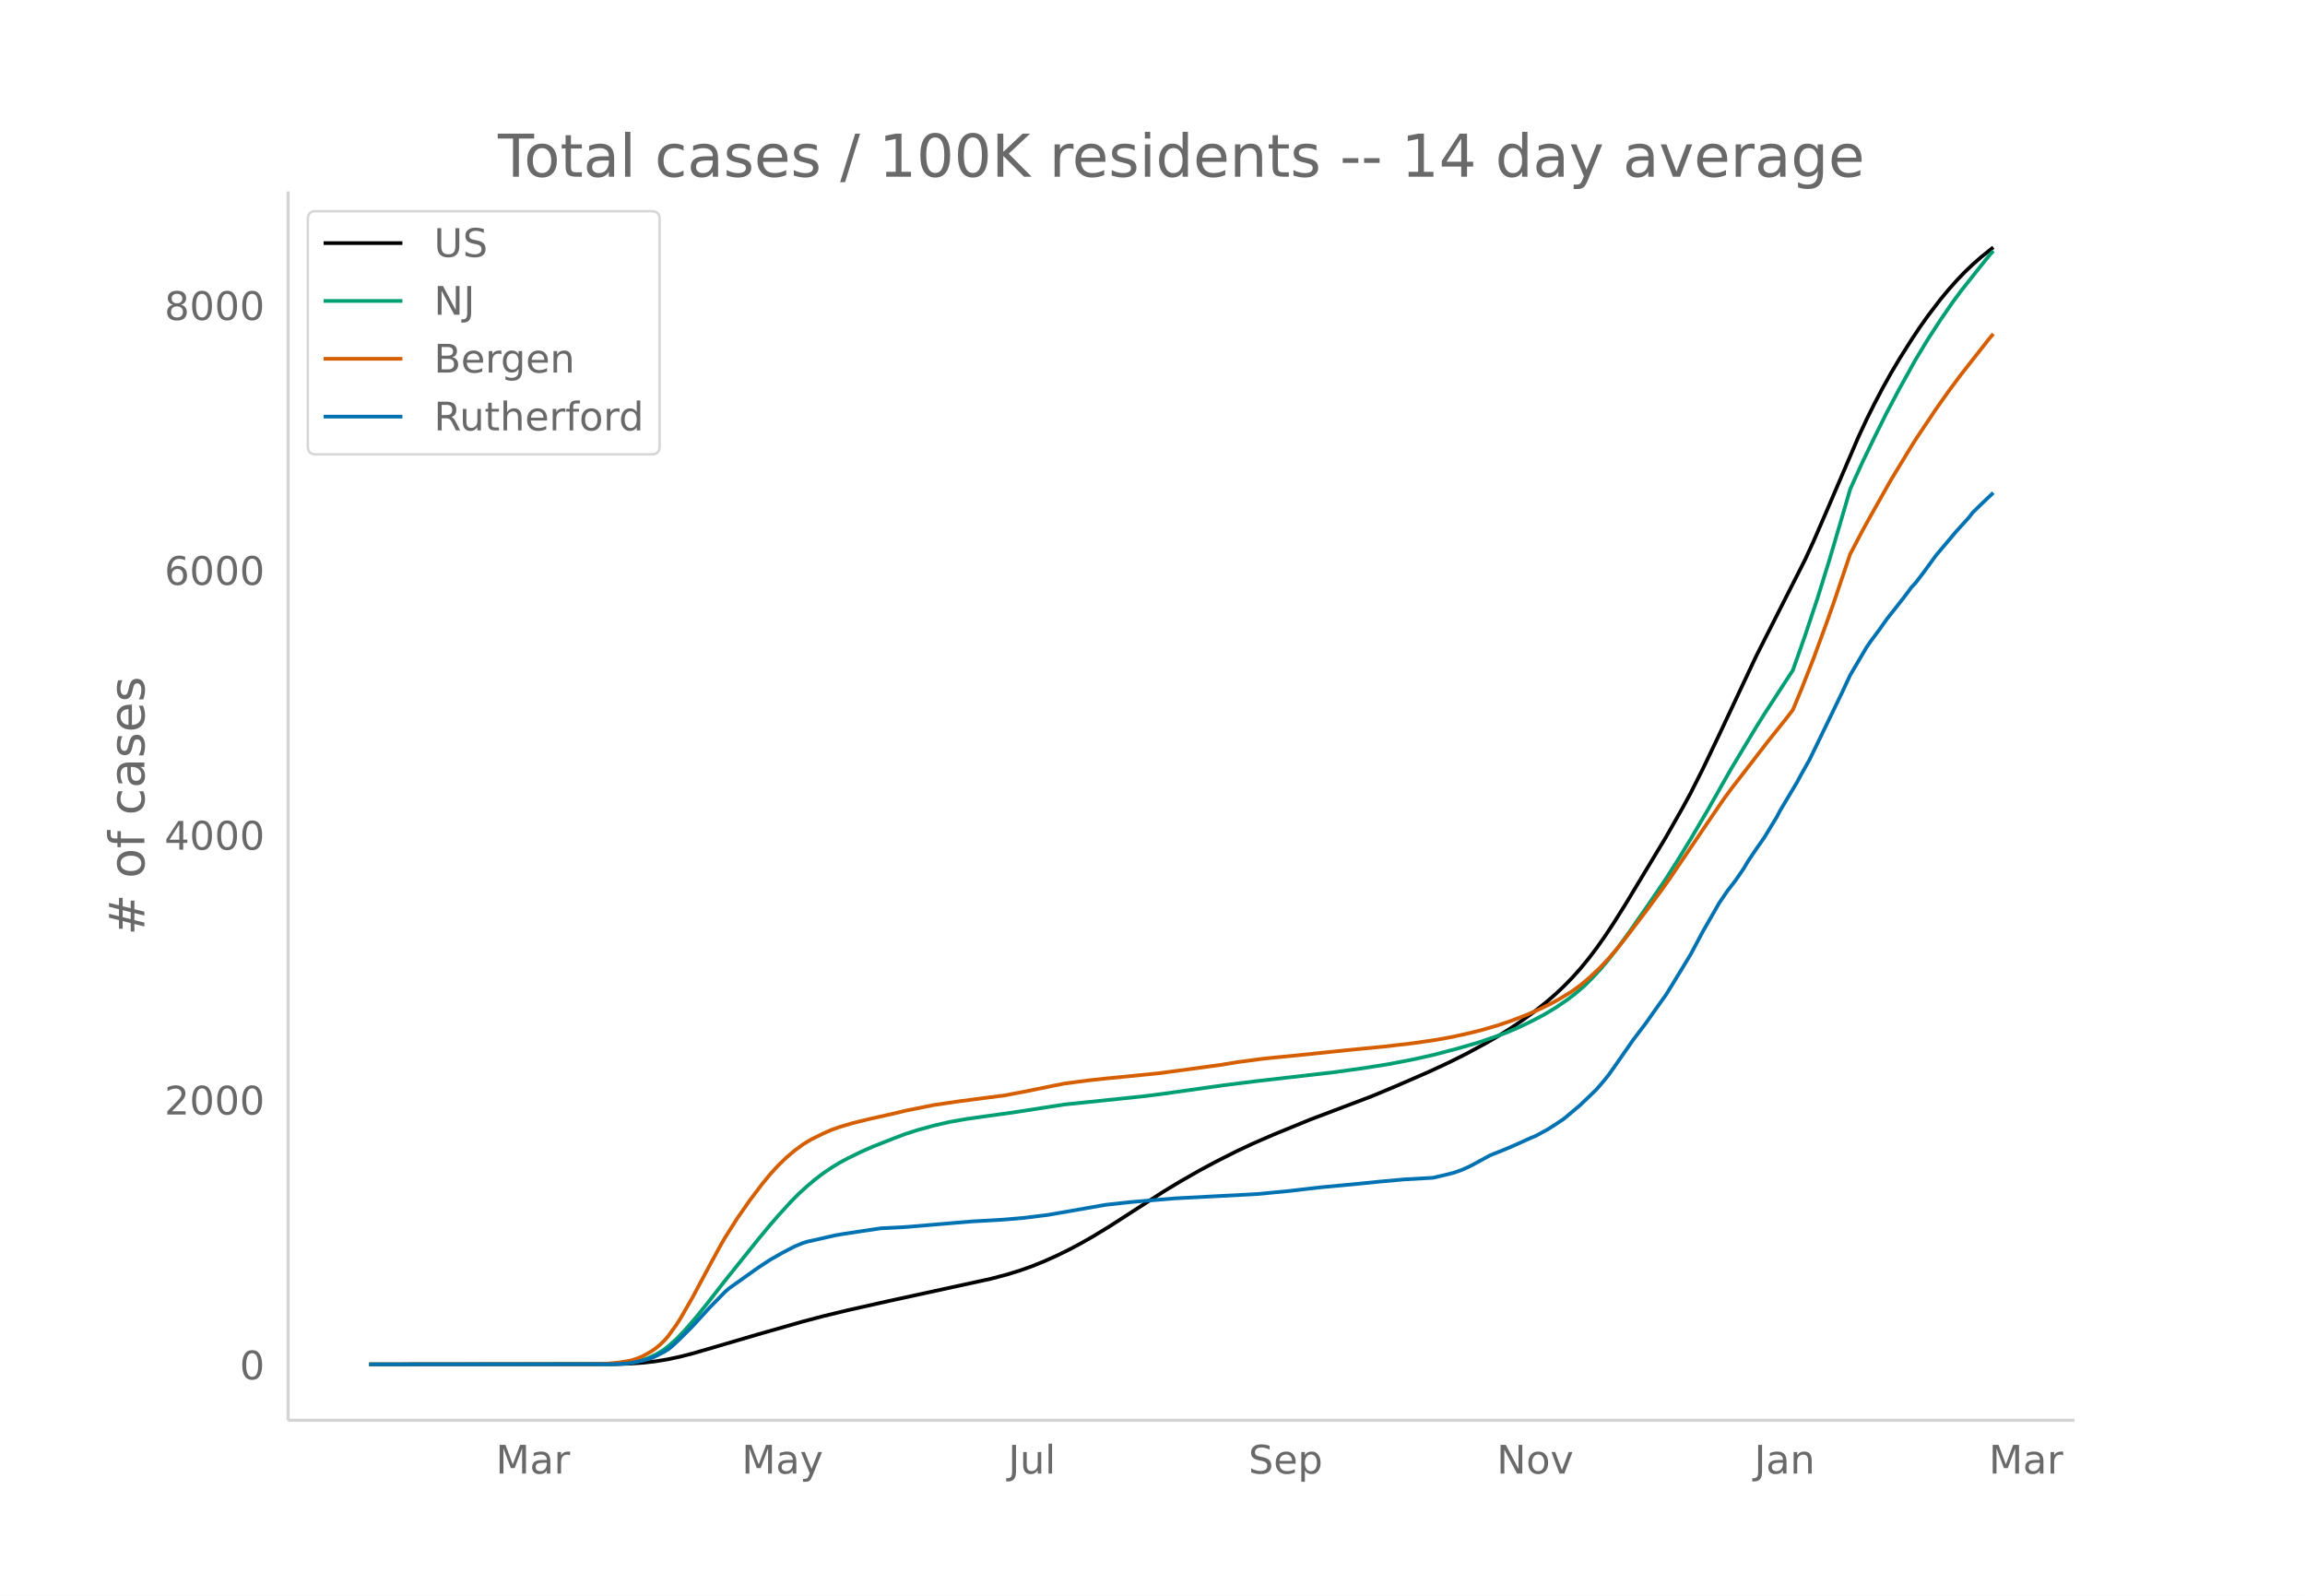
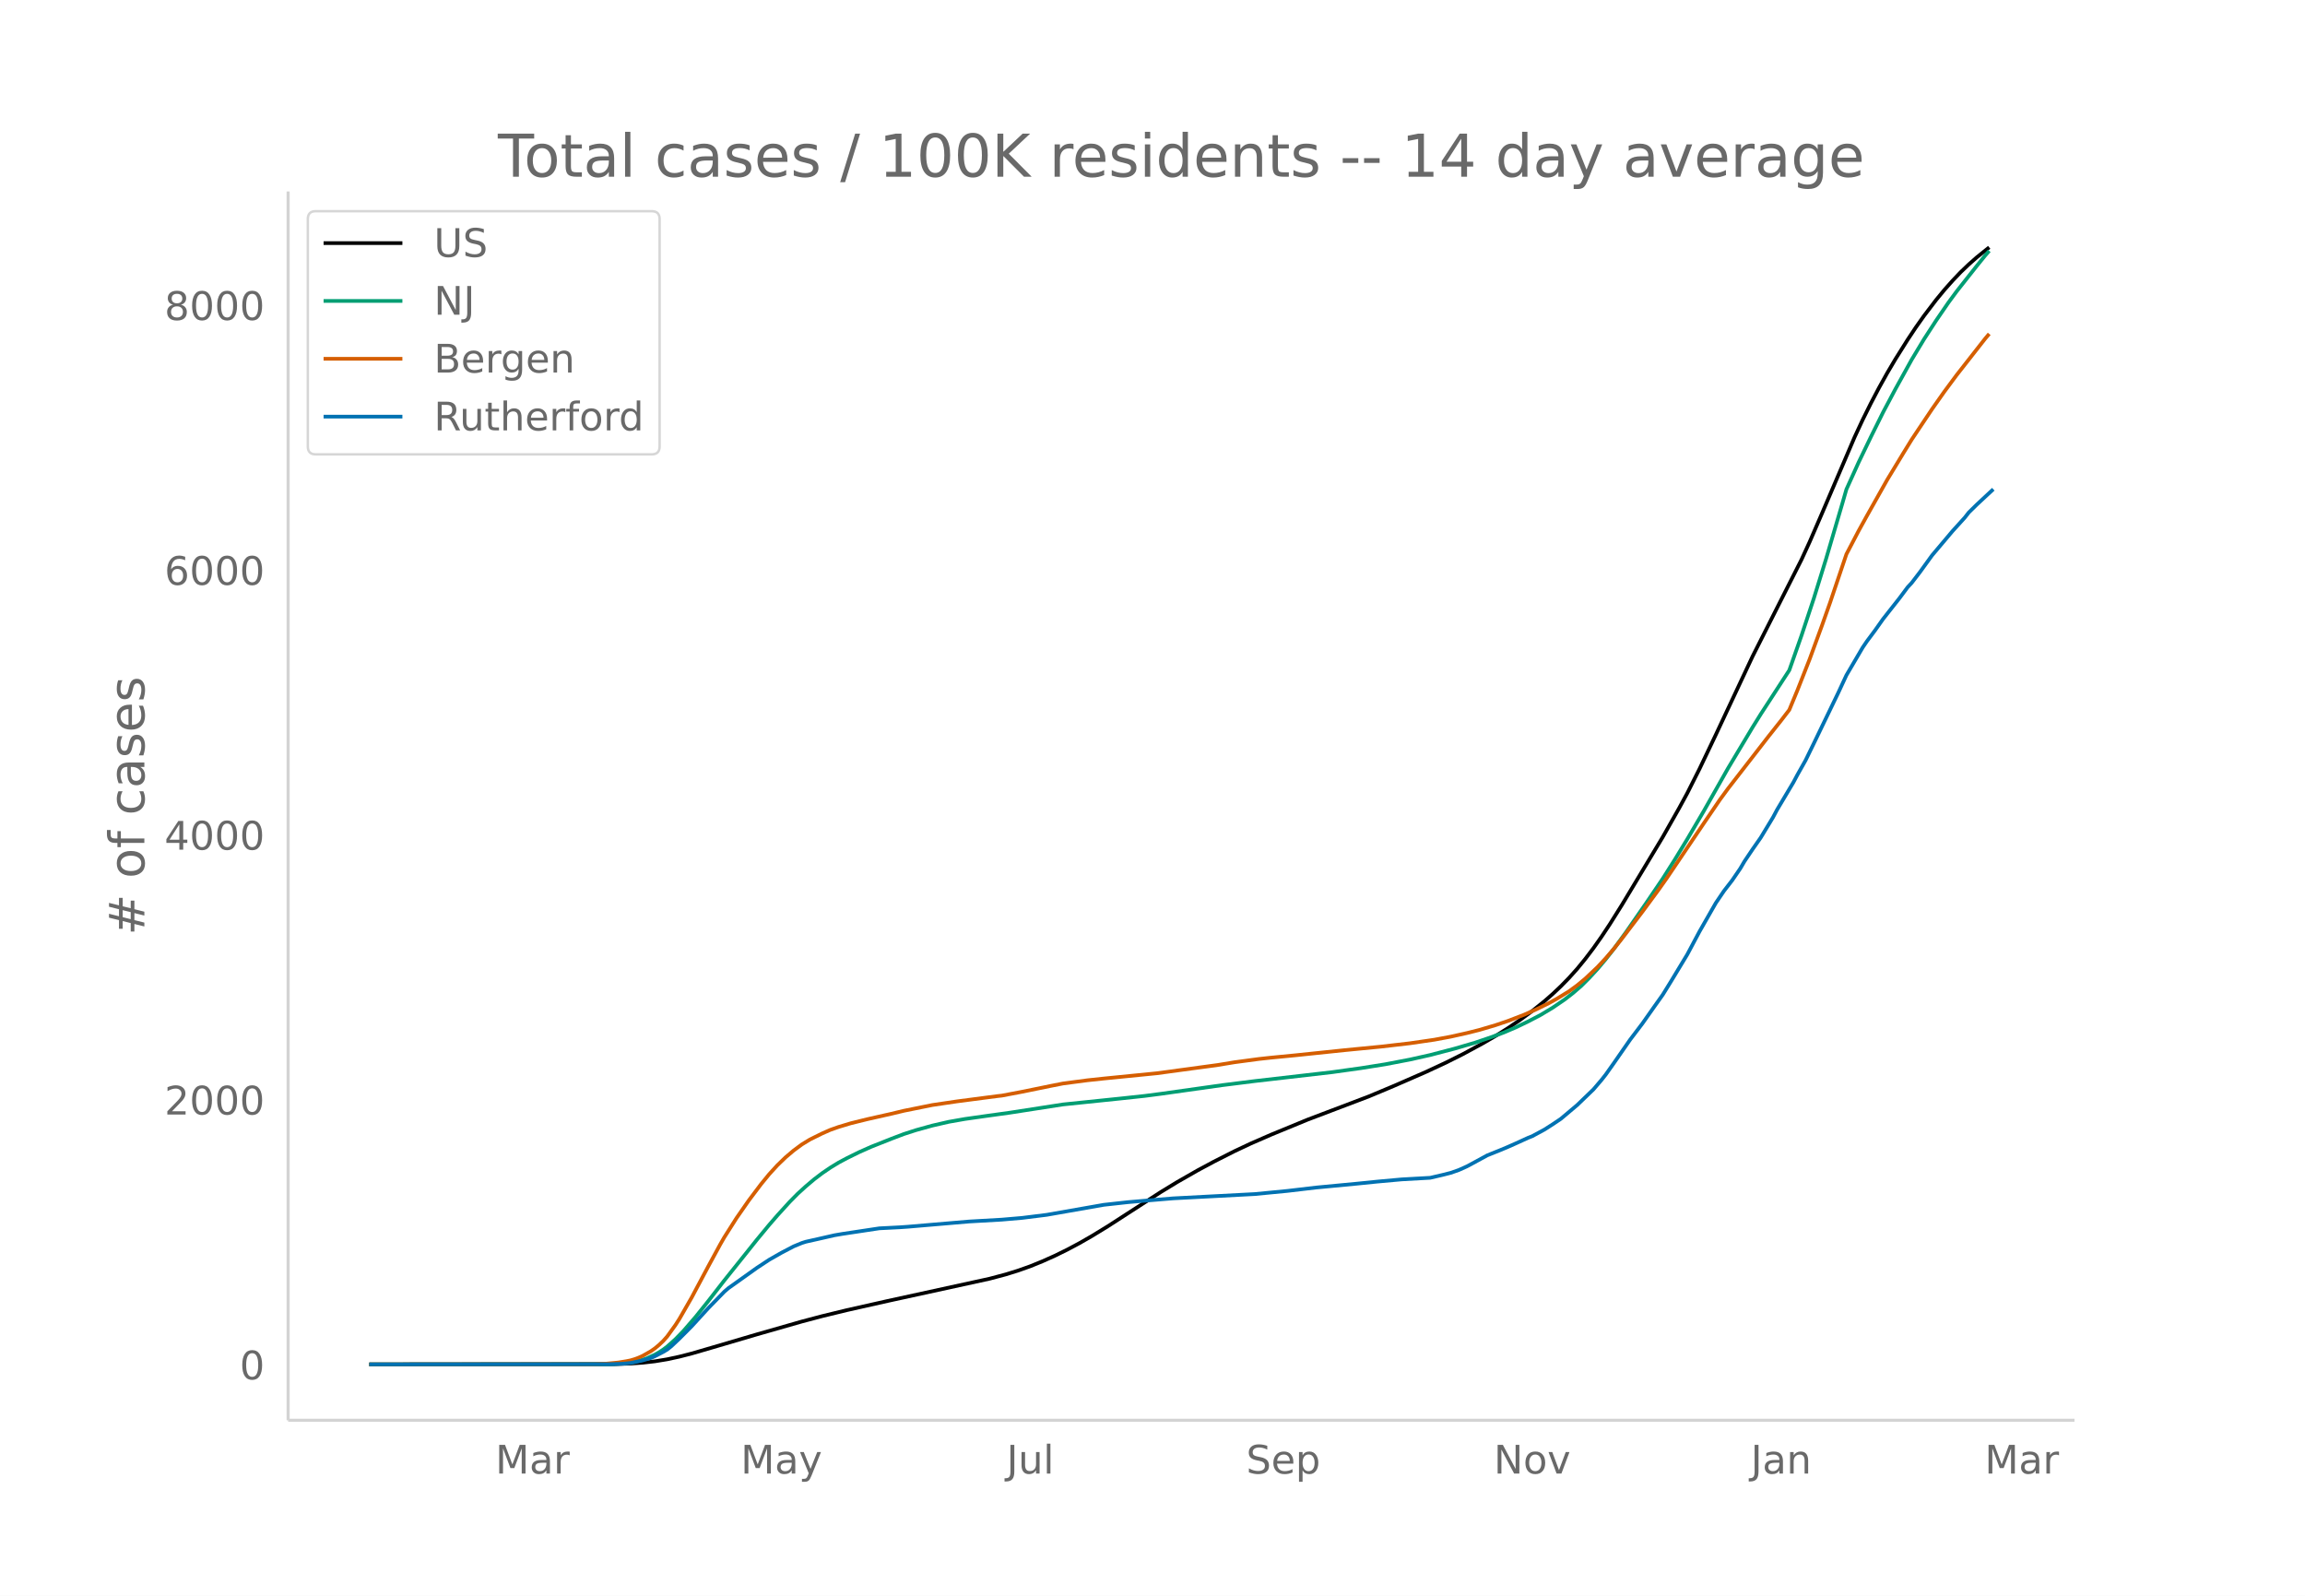
<svg xmlns="http://www.w3.org/2000/svg" xmlns:xlink="http://www.w3.org/1999/xlink" height="864" viewBox="0 0 936 648" width="1248">
  <defs>
    <style>*{stroke-linecap:butt;stroke-linejoin:round}</style>
  </defs>
  <g id="figure_1">
    <path d="M0 648h936V0H0z" fill="#fff" id="patch_1" />
    <g id="axes_1">
      <path d="M117 576.72h725.4V77.76H117z" fill="none" id="patch_2" />
-       <path clip-path="url(#pa29cceb53c)" d="M149.973 554.04l99.665-.103 6.645-.228 4.983-.358 4.983-.563 4.984-.818 4.983-1.075 4.983-1.274 8.306-2.413 18.272-5.365 18.272-5.217 8.305-2.19 9.967-2.417 16.61-3.728 41.528-9.04 6.644-1.764 4.984-1.544 4.983-1.763 4.983-2.027 4.984-2.225 4.983-2.44 4.983-2.647 4.983-2.848 6.645-4.052 8.305-5.358 13.29-8.561 6.643-4.035 8.306-4.738 6.644-3.558 8.306-4.2 6.644-3.119 8.306-3.615 14.95-6.134 9.966-3.77 14.95-5.663 9.966-4.168 13.29-5.782 8.305-3.866 6.644-3.316 8.306-4.49 4.983-2.887 4.983-3.13 4.983-3.361 4.984-3.655 4.983-3.978 3.322-2.91 3.322-3.127 3.323-3.385 3.322-3.69 3.322-4.054 3.322-4.369 3.322-4.691 3.322-4.999 4.984-7.92 16.61-27.549 6.645-11.688 3.322-6.088 4.984-9.87 6.644-13.889 14.95-31.786 8.305-16.398 11.628-22.922 3.322-7.217 4.983-11.472 13.29-31.002 3.321-7.124 3.323-6.665 3.322-6.303 3.322-5.956 3.322-5.61 4.983-7.91 3.323-4.99 3.322-4.688 4.983-6.53 3.322-4.022 3.322-3.734 3.323-3.484 3.322-3.165 3.322-2.922 4.983-3.988h0" fill="none" stroke="#000" stroke-linecap="round" stroke-width="1.5" id="line2d_1" />
-       <path clip-path="url(#pa29cceb53c)" d="M149.973 554.04l96.343-.083 4.983-.179 4.984-.47 3.322-.675 3.322-1.053 3.322-1.509 1.661-.943 1.662-1.075 1.66-1.254 3.323-2.957 3.322-3.416 4.983-5.75 4.984-6.202 6.644-8.528 8.305-10.344 4.984-6.224 4.983-6.004 3.322-3.83 4.983-5.468 3.323-3.359 3.322-3.013 3.322-2.803 3.322-2.519 3.322-2.256 3.323-2.023 3.322-1.771 4.983-2.452 4.983-2.21 8.306-3.286 4.983-1.884 4.983-1.603 6.645-1.837 6.644-1.52 6.645-1.165 8.305-1.176 9.967-1.38 21.594-3.336 23.255-2.396 9.967-1.064 6.644-.863 24.916-3.505 13.29-1.664 31.56-3.626 11.628-1.62 9.966-1.581 9.967-1.903 8.305-1.854 9.967-2.6 8.305-2.421 6.645-2.247 4.983-1.848 4.983-2.11 4.984-2.397 4.983-2.597 4.983-2.978 4.983-3.389 3.323-2.578 3.322-2.867 3.322-3.309 3.322-3.598 3.322-3.929 3.323-4.215 4.983-6.825 8.305-11.953 6.645-9.781 4.983-7.841 4.983-8.167 6.645-11.283 9.966-17.523 9.967-16.608 3.322-5.324 11.628-17.847 4.983-14.133L738 243.067l4.983-16.047 6.645-22.555 1.661-5.758 4.983-10.987 4.984-10.31 4.983-10.021 4.983-9.37 6.644-11.983 4.984-8.239 4.983-7.673 4.983-7.254 3.323-4.5 8.305-10.488 3.322-4.096 1.661-1.913h0" fill="none" stroke="#009e73" stroke-linecap="round" stroke-width="1.5" id="line2d_2" />
-       <path clip-path="url(#pa29cceb53c)" d="M149.973 554.04l91.36-.078 4.983-.21 4.983-.475 3.323-.535 1.66-.333 1.662-.491 1.661-.613 1.661-.745 3.322-1.878 1.661-1.164 1.661-1.385 1.662-1.566 1.66-1.864 3.323-4.585 1.66-2.577 4.984-8.662 6.645-12.432 4.983-9.139 1.661-2.883 4.983-7.83 4.984-7.145 4.983-6.589 3.322-4.053 3.322-3.625 3.322-3.205 3.323-2.809 3.322-2.446 3.322-2.022 4.983-2.453 3.322-1.46L341 457.62l4.983-1.494 6.644-1.639 9.967-2.239 4.983-1.197 11.628-2.34 9.966-1.469 16.611-2.164 1.661-.178 8.306-1.572 11.628-2.373 4.983-.98 9.966-1.311 6.645-.705 21.594-2.142 24.916-3.372 6.645-1.092 9.966-1.334 4.984-.541 9.966-.964 19.933-2.074 14.95-1.448 11.628-1.345 9.966-1.447 6.645-1.232 6.644-1.477 4.983-1.246 6.645-1.958 4.983-1.683 6.644-2.544 4.984-2.204 4.983-2.435 3.322-1.826 4.984-3.042 3.322-2.41 3.322-2.745 4.983-4.691 3.322-3.567 3.323-3.856 3.322-4.168 8.305-10.884 6.645-9.01 3.322-4.7 14.95-22.076 6.644-9.727 3.322-4.52 14.95-19.33 6.644-8.301 3.323-4.305 3.322-8.001 4.983-12.637 4.983-13.573 3.323-9.364 6.644-19.649 4.983-9.498 3.322-6.01 8.306-14.714 6.644-10.937 3.322-5.384 8.306-12.397 4.983-7.06 4.984-6.711 11.627-14.797 1.661-1.956h0" fill="none" stroke="#d55e00" stroke-linecap="round" stroke-width="1.5" id="line2d_3" />
-       <path clip-path="url(#pa29cceb53c)" d="M149.973 554.04l98.004-.084 4.984-.168 3.322-.315 4.983-1.049 3.322-.986 1.661-.714 3.323-1.72 1.66-.987 1.662-1.322 3.322-3.127 4.983-4.994 6.645-7.26 6.644-6.8 1.661-1.427 11.628-8.268 4.983-3.274 4.983-2.833 4.984-2.602 3.322-1.364 1.66-.524 4.984-1.113 3.322-.755 3.323-.756 3.322-.566 14.95-2.246 8.305-.42 3.322-.23 24.917-2.12 13.288-.755 8.306-.714 9.966-1.238 23.256-4.07 4.983-.546 4.983-.546 6.645-.567 11.627-.965 33.222-1.742 13.289-1.28 11.628-1.364 16.61-1.574 8.306-.839 9.967-.902 11.627-.65 4.984-1.155 3.322-.84 3.322-1.154 3.322-1.49 3.322-1.783 4.984-2.707 4.983-1.994 3.322-1.385 3.322-1.469 4.984-2.266 1.66-.65 4.984-2.687 3.322-2.12 3.322-2.224 6.645-5.582 6.644-6.38 3.322-3.882 1.661-2.098 3.323-4.68 6.644-9.548 4.983-6.547 4.984-7.051 3.322-4.659 3.322-5.372 6.644-10.954 4.984-9.339 6.644-11.583 3.322-4.89 3.322-4.28 3.323-4.848 1.66-2.833 3.323-4.932 3.322-4.742 4.983-8.206 1.661-3.105 6.645-11.122 1.66-3.106 3.323-5.876 3.322-6.8 4.983-10.303 4.984-10.303 3.322-7.135 6.644-11.29 1.661-2.434 3.323-4.45 3.322-4.679 6.644-8.415 3.322-4.449 1.661-1.784 3.323-4.322 4.983-6.863 8.305-9.82 4.984-5.478 1.66-2.12 3.323-3.252 4.983-4.742h0" fill="none" stroke="#0072b2" stroke-linecap="round" stroke-width="1.5" id="line2d_4" />
+       <path clip-path="url(#p2d54dc2ca6)" d="M149.973 554.04l99.415-.103 6.628-.228 4.97-.358 4.971-.563 4.971-.818 4.97-1.075 4.971-1.274 8.285-2.413 18.226-5.365 18.226-5.217 8.285-2.19 9.941-2.417 16.57-3.728 41.423-9.04 6.627-1.764 4.971-1.544 4.97-1.763 4.972-2.027 4.97-2.225 4.971-2.44 4.971-2.647 4.97-2.848 6.628-4.052 8.285-5.358 13.255-8.561 6.628-4.035 8.285-4.738 6.627-3.558 8.285-4.2 6.628-3.119 8.284-3.615 14.913-6.134 9.941-3.77 14.912-5.663 9.942-4.168 13.255-5.782 8.285-3.866 6.628-3.316 8.284-4.49 4.97-2.887 4.972-3.13 4.97-3.361 4.971-3.655 4.971-3.978 3.314-2.91 3.314-3.127 3.313-3.385 3.314-3.69 3.314-4.054 3.314-4.369 3.314-4.691 3.314-4.999 4.97-7.92 16.57-27.549 6.627-11.688 3.314-6.088 4.971-9.87 6.628-13.889 14.912-31.786 8.285-16.398 11.598-22.922 3.314-7.217 4.97-11.472 13.256-31.002 3.314-7.124 3.314-6.665 3.313-6.303 3.314-5.956 3.314-5.61 4.97-7.91 3.315-4.99 3.314-4.688 4.97-6.53 3.314-4.022 3.314-3.734 3.314-3.484 3.314-3.165 3.314-2.922 4.97-3.988h0" fill="none" stroke="#000" stroke-linecap="round" stroke-width="1.5" id="line2d_1" />
+       <path clip-path="url(#p2d54dc2ca6)" d="M149.973 554.04l96.101-.083 4.97-.179 4.972-.47 3.314-.675 3.313-1.053 3.314-1.509 1.657-.943 1.657-1.075 1.657-1.254 3.314-2.957 3.314-3.416 4.97-5.75 4.971-6.202 6.628-8.528 8.284-10.344 4.971-6.224 4.971-6.004 3.314-3.83 4.97-5.468 3.314-3.359 3.314-3.013 3.314-2.803 3.314-2.519 3.314-2.256 3.314-2.023 3.313-1.771 4.971-2.452 4.971-2.21 8.285-3.286 4.97-1.884 4.971-1.603 6.628-1.837 6.628-1.52 6.627-1.165 8.285-1.176 9.941-1.38 21.54-3.336 23.197-2.396 9.942-1.064 6.627-.863 24.854-3.505 13.256-1.664 31.481-3.626 11.599-1.62 9.941-1.581 9.942-1.903 8.284-1.854 9.942-2.6 8.284-2.421 6.628-2.247 4.97-1.848 4.972-2.11 4.97-2.397 4.971-2.597 4.97-2.978 4.972-3.389 3.313-2.578 3.314-2.867 3.314-3.309 3.314-3.598 3.314-3.929 3.314-4.215 4.97-6.825 8.285-11.953 6.628-9.781 4.97-7.841 4.971-8.167 6.628-11.283 9.941-17.523 9.942-16.608 3.314-5.324 11.598-17.847 4.971-14.133 4.97-14.972 4.972-16.047 6.627-22.555 1.657-5.758 4.97-10.987 4.972-10.31 4.97-10.021 4.971-9.37 6.628-11.983 4.97-8.239 4.971-7.673 4.971-7.254 3.314-4.5 8.285-10.488 3.313-4.096 1.657-1.913h0" fill="none" stroke="#009e73" stroke-linecap="round" stroke-width="1.5" id="line2d_2" />
+       <path clip-path="url(#p2d54dc2ca6)" d="M149.973 554.04l91.13-.078 4.971-.21 4.97-.475 3.315-.535 1.657-.333 1.657-.491 1.657-.613 1.656-.745 3.314-1.878 1.657-1.164 1.657-1.385 1.657-1.566 1.657-1.864 3.314-4.585 1.657-2.577 4.97-8.662 6.628-12.432 4.97-9.139 1.658-2.883 4.97-7.83 4.971-7.145 4.971-6.589 3.314-4.053 3.314-3.625 3.314-3.205 3.314-2.809 3.313-2.446 3.314-2.022 4.971-2.453 3.314-1.46 3.314-1.168 4.97-1.494 6.628-1.639 9.942-2.239 4.97-1.197 11.599-2.34 9.941-1.469 16.57-2.164 1.656-.178 8.285-1.572 11.599-2.373 4.97-.98 9.942-1.311 6.628-.705 21.54-2.142 24.853-3.372 6.628-1.092 9.941-1.334 4.971-.541 9.942-.964 19.883-2.074 14.912-1.448 11.599-1.345 9.941-1.447 6.628-1.232 6.627-1.477 4.971-1.246 6.628-1.958 4.97-1.683 6.628-2.544 4.971-2.204 4.97-2.435 3.315-1.826 4.97-3.042 3.314-2.41 3.314-2.745 4.97-4.691 3.315-3.567 3.314-3.856 3.313-4.168 8.285-10.884 6.628-9.01 3.314-4.7 14.912-22.076 6.628-9.727 3.313-4.52 16.57-21.367 4.97-6.264 3.314-4.305 3.314-8.001 4.97-12.637 4.972-13.573 3.313-9.364 6.628-19.649 4.97-9.498 3.315-6.01 8.284-14.714 6.628-10.937 3.314-5.384 8.284-12.397 4.971-7.06 4.971-6.711 11.598-14.797 1.657-1.956h0" fill="none" stroke="#d55e00" stroke-linecap="round" stroke-width="1.5" id="line2d_3" />
+       <path clip-path="url(#p2d54dc2ca6)" d="M149.973 554.04l97.758-.084 4.97-.168 3.315-.315 4.97-1.049 3.314-.986 1.657-.714 3.314-1.72 1.657-.987 1.657-1.322 3.314-3.127 4.97-4.994 6.628-7.26 6.628-6.8 1.657-1.427 11.598-8.268 4.971-3.274 4.97-2.833 4.972-2.602 3.313-1.364 1.657-.524 4.971-1.113 3.314-.755 3.314-.756 3.314-.566 14.912-2.246 8.284-.42 3.314-.23 24.854-2.12 13.255-.755 8.285-.714 9.942-1.238 23.197-4.07 4.97-.546 4.971-.546 6.628-.567 11.598-.965 33.139-1.742 13.255-1.28 11.598-1.364 16.57-1.574 8.284-.839 9.942-.902 11.598-.65 4.97-1.155 3.315-.84 3.314-1.154 3.313-1.49 3.314-1.783 4.971-2.707 4.97-1.994 3.315-1.385 3.314-1.469 4.97-2.266 1.657-.65 4.971-2.687 3.314-2.12 3.314-2.224 6.627-5.582 6.628-6.38 3.314-3.882 1.657-2.098 3.314-4.68 6.627-9.548 4.971-6.547 4.97-7.051 3.315-4.659 3.314-5.372 6.627-10.954 4.971-9.339 6.628-11.583 3.313-4.89 3.314-4.28 3.314-4.848 1.657-2.833 3.314-4.932 3.314-4.742 4.97-8.206 1.657-3.105 6.628-11.122 1.657-3.106 3.314-5.876 3.314-6.8 4.97-10.303 4.971-10.303 3.314-7.135 6.628-11.29 1.657-2.434 3.314-4.45 3.313-4.679 6.628-8.415 3.314-4.449 1.657-1.784 3.314-4.322 4.97-6.863 8.285-9.82 4.97-5.478 1.658-2.12 3.314-3.252 6.627-6.17h0" fill="none" stroke="#0072b2" stroke-linecap="round" stroke-width="1.5" id="line2d_4" />
      <path d="M117 576.72V77.76" fill="none" stroke="#d3d3d3" stroke-linecap="square" stroke-width="1.25" id="patch_3" />
      <path d="M117 576.72h725.4" fill="none" stroke="#d3d3d3" stroke-linecap="square" stroke-width="1.25" id="patch_4" />
      <g id="matplotlib.axis_1">
        <g id="xtick_1">
-           <g transform="matrix(.16 0 0 -.16 201.323 598.378)" fill="#696969" id="text_1">
+           <g transform="matrix(.16 0 0 -.16 201.156 598.378)" fill="#696969" id="text_1">
            <defs>
              <path d="M9.813 72.906h14.703l18.593-49.61 18.703 49.61h14.704V0H66.89v64.016l-18.797-50h-9.907l-18.796 50V0H9.813z" id="DejaVuSans-77" />
              <path d="M34.281 27.484q-10.89 0-15.093-2.484-4.204-2.484-4.204-8.5 0-4.781 3.157-7.594 3.156-2.797 8.562-2.797 7.485 0 12 5.297 4.516 5.297 4.516 14.078v2zm17.922 3.72V0H43.22v8.297Q40.14 3.328 35.547.953q-4.594-2.375-11.234-2.375-8.391 0-13.36 4.719Q6 8.016 6 15.922q0 9.219 6.172 13.906 6.187 4.688 18.437 4.688h12.61v.89q0 6.203-4.078 9.594-4.078 3.39-11.453 3.39-4.688 0-9.141-1.124-4.438-1.125-8.531-3.375v8.312q4.921 1.906 9.562 2.844 4.64.953 9.031.953 11.875 0 17.735-6.156 5.86-6.14 5.86-18.64z" id="DejaVuSans-97" />
              <path d="M41.11 46.297q-1.516.875-3.297 1.281Q36.03 48 33.89 48q-7.625 0-11.703-4.953-4.079-4.953-4.079-14.234V0H9.08v54.688h9.03v-8.5q2.844 4.984 7.375 7.39Q30.031 56 36.531 56q.922 0 2.047-.125 1.125-.11 2.484-.36z" id="DejaVuSans-114" />
            </defs>
            <use xlink:href="#DejaVuSans-77" />
            <use x="86.279" xlink:href="#DejaVuSans-97" />
            <use x="147.559" xlink:href="#DejaVuSans-114" />
          </g>
        </g>
        <g id="xtick_2">
-           <g transform="matrix(.16 0 0 -.16 301.203 598.378)" fill="#696969" id="text_2">
+           <g transform="matrix(.16 0 0 -.16 300.782 598.378)" fill="#696969" id="text_2">
            <defs>
              <path d="M32.172-5.078q-3.797-9.766-7.422-12.735-3.61-2.984-9.656-2.984H7.906v7.516h5.282q3.703 0 5.75 1.765Q21-9.766 23.483-3.219l1.61 4.094-22.11 53.813H12.5l17.094-42.766 17.093 42.766h9.516z" id="DejaVuSans-121" />
            </defs>
            <use xlink:href="#DejaVuSans-77" />
            <use x="86.279" xlink:href="#DejaVuSans-97" />
            <use x="147.559" xlink:href="#DejaVuSans-121" />
          </g>
        </g>
        <g id="xtick_3">
-           <g transform="matrix(.16 0 0 -.16 409.418 598.378)" fill="#696969" id="text_3">
+           <g transform="matrix(.16 0 0 -.16 408.741 598.378)" fill="#696969" id="text_3">
            <defs>
              <path d="M9.813 72.906h9.859V5.078q0-13.187-5-19.14-5-5.954-16.094-5.954h-3.75v8.297h3.078q6.531 0 9.219 3.672Q9.813-4.39 9.813 5.078z" id="DejaVuSans-74" />
              <path d="M8.5 21.578v33.11h8.984V21.922q0-7.766 3.016-11.656 3.031-3.875 9.094-3.875 7.265 0 11.484 4.64 4.234 4.64 4.234 12.656v31h8.985V0h-8.984v8.406Q42.047 3.422 37.718 1q-4.313-2.422-10.032-2.422-9.421 0-14.312 5.86Q8.5 10.296 8.5 21.578zM31.11 56z" id="DejaVuSans-117" />
              <path d="M9.422 75.984h8.984V0H9.422z" id="DejaVuSans-108" />
            </defs>
            <use xlink:href="#DejaVuSans-74" />
            <use x="29.492" xlink:href="#DejaVuSans-117" />
            <use x="92.871" xlink:href="#DejaVuSans-108" />
          </g>
        </g>
        <g id="xtick_4">
-           <g transform="matrix(.16 0 0 -.16 506.978 598.378)" fill="#696969" id="text_4">
+           <g transform="matrix(.16 0 0 -.16 506.043 598.378)" fill="#696969" id="text_4">
            <defs>
              <path d="M53.516 70.516V60.89q-5.61 2.687-10.594 4-4.984 1.328-9.625 1.328-8.047 0-12.422-3.125t-4.375-8.89q0-4.845 2.906-7.313 2.907-2.453 11.016-3.97l5.953-1.218q11.031-2.11 16.281-7.406 5.25-5.297 5.25-14.172 0-10.61-7.11-16.078-7.093-5.469-20.812-5.469-5.172 0-11.015 1.172Q13.14.922 6.89 3.219v10.156q6-3.36 11.765-5.078 5.766-1.703 11.328-1.703 8.438 0 13.032 3.312 4.593 3.328 4.593 9.485 0 5.359-3.297 8.39-3.296 3.032-10.812 4.547L27.484 33.5q-11.03 2.188-15.968 6.875-4.922 4.688-4.922 13.047 0 9.672 6.812 15.234 6.813 5.563 18.766 5.563 5.14 0 10.453-.938 5.328-.922 10.89-2.765z" id="DejaVuSans-83" />
              <path d="M56.203 29.594v-4.39H14.891q.593-9.282 5.593-14.142 5-4.859 13.938-4.859 5.172 0 10.031 1.266 4.86 1.265 9.656 3.812v-8.5Q49.266.734 44.187-.344 39.11-1.422 33.892-1.422q-13.094 0-20.735 7.61-7.64 7.625-7.64 20.625 0 13.421 7.25 21.296Q20.016 56 32.328 56q11.031 0 17.453-7.11 6.422-7.093 6.422-19.296zm-8.984 2.64q-.094 7.36-4.125 11.75-4.032 4.407-10.672 4.407-7.516 0-12.031-4.25-4.516-4.25-5.203-11.97z" id="DejaVuSans-101" />
              <path d="M18.11 8.203v-29H9.077v75.484h9.031v-8.296q2.844 4.875 7.157 7.234Q29.594 56 35.594 56q9.968 0 16.187-7.906 6.235-7.907 6.235-20.797T51.78 6.484q-6.218-7.906-16.187-7.906-6 0-10.328 2.375-4.313 2.375-7.157 7.25zm30.578 19.094q0 9.906-4.079 15.547-4.078 5.64-11.203 5.64-7.14 0-11.218-5.64-4.079-5.64-4.079-15.547 0-9.906 4.078-15.547 4.079-5.64 11.22-5.64 7.124 0 11.202 5.64t4.078 15.547z" id="DejaVuSans-112" />
            </defs>
            <use xlink:href="#DejaVuSans-83" />
            <use x="63.477" xlink:href="#DejaVuSans-101" />
            <use x="125" xlink:href="#DejaVuSans-112" />
          </g>
        </g>
        <g id="xtick_5">
-           <g transform="matrix(.16 0 0 -.16 607.77 598.378)" fill="#696969" id="text_5">
+           <g transform="matrix(.16 0 0 -.16 606.58 598.378)" fill="#696969" id="text_5">
            <defs>
              <path d="M9.813 72.906h13.28l32.329-60.984v60.984h9.562V0h-13.28L19.39 60.984V0H9.813z" id="DejaVuSans-78" />
              <path d="M30.61 48.39q-7.22 0-11.422-5.64-4.204-5.64-4.204-15.453 0-9.813 4.172-15.453 4.188-5.64 11.453-5.64 7.188 0 11.375 5.655 4.203 5.672 4.203 15.438 0 9.719-4.203 15.406-4.187 5.688-11.375 5.688zm0 7.61q11.718 0 18.406-7.625 6.703-7.61 6.703-21.078 0-13.422-6.703-21.078-6.688-7.64-18.407-7.64-11.765 0-18.437 7.64-6.656 7.656-6.656 21.078 0 13.469 6.656 21.078Q18.844 56 30.609 56z" id="DejaVuSans-111" />
              <path d="M2.984 54.688H12.5L29.594 8.797l17.093 45.89h9.516L35.687 0H23.485z" id="DejaVuSans-118" />
            </defs>
            <use xlink:href="#DejaVuSans-78" />
            <use x="74.805" xlink:href="#DejaVuSans-111" />
            <use x="135.986" xlink:href="#DejaVuSans-118" />
          </g>
        </g>
        <g id="xtick_6">
-           <g transform="matrix(.16 0 0 -.16 712.379 598.378)" fill="#696969" id="text_6">
+           <g transform="matrix(.16 0 0 -.16 710.935 598.378)" fill="#696969" id="text_6">
            <defs>
              <path d="M54.89 33.016V0h-8.984v32.719q0 7.765-3.031 11.61-3.031 3.858-9.078 3.858-7.281 0-11.484-4.64-4.204-4.625-4.204-12.64V0H9.08v54.688h9.03v-8.5q3.235 4.937 7.594 7.374Q30.078 56 35.797 56q9.422 0 14.25-5.828 4.844-5.828 4.844-17.156z" id="DejaVuSans-110" />
            </defs>
            <use xlink:href="#DejaVuSans-74" />
            <use x="29.492" xlink:href="#DejaVuSans-97" />
            <use x="90.771" xlink:href="#DejaVuSans-110" />
          </g>
        </g>
        <g id="xtick_7">
-           <g transform="matrix(.16 0 0 -.16 807.622 598.378)" fill="#696969" id="text_7">
+           <g transform="matrix(.16 0 0 -.16 805.932 598.378)" fill="#696969" id="text_7">
            <use xlink:href="#DejaVuSans-77" />
            <use x="86.279" xlink:href="#DejaVuSans-97" />
            <use x="147.559" xlink:href="#DejaVuSans-114" />
          </g>
        </g>
      </g>
      <g id="matplotlib.axis_2">
        <g id="ytick_1">
          <g transform="matrix(.16 0 0 -.16 97.32 560.119)" fill="#696969" id="text_8">
            <defs>
              <path d="M31.781 66.406q-7.61 0-11.453-7.5Q16.5 51.422 16.5 36.375q0-14.984 3.828-22.484 3.844-7.5 11.453-7.5 7.672 0 11.5 7.5 3.844 7.5 3.844 22.484 0 15.047-3.844 22.531-3.828 7.5-11.5 7.5zm0 7.813q12.266 0 18.735-9.703 6.468-9.688 6.468-28.141 0-18.406-6.468-28.11-6.47-9.687-18.735-9.687-12.25 0-18.718 9.688-6.47 9.703-6.47 28.109 0 18.453 6.47 28.14Q19.53 74.22 31.78 74.22z" id="DejaVuSans-48" />
            </defs>
            <use xlink:href="#DejaVuSans-48" />
          </g>
        </g>
        <g id="ytick_2">
          <g transform="matrix(.16 0 0 -.16 66.78 452.574)" fill="#696969" id="text_9">
            <defs>
              <path d="M19.188 8.297h34.421V0H7.33v8.297q5.609 5.812 15.296 15.594 9.703 9.797 12.188 12.64 4.734 5.313 6.609 9 1.89 3.688 1.89 7.25 0 5.813-4.078 9.469-4.078 3.672-10.625 3.672-4.64 0-9.797-1.61-5.14-1.609-11-4.89v9.969Q13.767 71.78 18.938 73q5.188 1.219 9.485 1.219 11.328 0 18.062-5.672 6.735-5.656 6.735-15.125 0-4.5-1.688-8.531-1.672-4.016-6.125-9.485-1.218-1.422-7.765-8.187-6.532-6.766-18.453-18.922z" id="DejaVuSans-50" />
            </defs>
            <use xlink:href="#DejaVuSans-50" />
            <use x="63.623" xlink:href="#DejaVuSans-48" />
            <use x="127.246" xlink:href="#DejaVuSans-48" />
            <use x="190.869" xlink:href="#DejaVuSans-48" />
          </g>
        </g>
        <g id="ytick_3">
          <g transform="matrix(.16 0 0 -.16 66.78 345.029)" fill="#696969" id="text_10">
            <defs>
              <path d="M37.797 64.313L12.89 25.39h24.906zm-2.594 8.593H47.61V25.391h10.407v-8.203H47.609V0h-9.812v17.188H4.89v9.515z" id="DejaVuSans-52" />
            </defs>
            <use xlink:href="#DejaVuSans-52" />
            <use x="63.623" xlink:href="#DejaVuSans-48" />
            <use x="127.246" xlink:href="#DejaVuSans-48" />
            <use x="190.869" xlink:href="#DejaVuSans-48" />
          </g>
        </g>
        <g id="ytick_4">
          <g transform="matrix(.16 0 0 -.16 66.78 237.484)" fill="#696969" id="text_11">
            <defs>
              <path d="M33.016 40.375q-6.641 0-10.532-4.547-3.875-4.531-3.875-12.437 0-7.86 3.875-12.438 3.891-4.562 10.532-4.562 6.64 0 10.515 4.562 3.875 4.578 3.875 12.438 0 7.906-3.875 12.437-3.875 4.547-10.515 4.547zm19.578 30.922v-8.984q-3.719 1.75-7.5 2.671-3.782.938-7.5.938-9.766 0-14.922-6.594-5.14-6.594-5.875-19.922 2.875 4.25 7.219 6.516 4.359 2.266 9.578 2.266 10.984 0 17.36-6.672 6.374-6.657 6.374-18.125 0-11.235-6.64-18.032-6.641-6.78-17.672-6.78-12.657 0-19.344 9.687-6.688 9.703-6.688 28.109 0 17.281 8.204 27.563 8.203 10.28 22.015 10.28 3.719 0 7.5-.734t7.89-2.187z" id="DejaVuSans-54" />
            </defs>
            <use xlink:href="#DejaVuSans-54" />
            <use x="63.623" xlink:href="#DejaVuSans-48" />
            <use x="127.246" xlink:href="#DejaVuSans-48" />
            <use x="190.869" xlink:href="#DejaVuSans-48" />
          </g>
        </g>
        <g id="ytick_5">
          <g transform="matrix(.16 0 0 -.16 66.78 129.94)" fill="#696969" id="text_12">
            <defs>
              <path d="M31.781 34.625q-7.031 0-11.062-3.766-4.016-3.765-4.016-10.343 0-6.594 4.016-10.36Q24.75 6.391 31.78 6.391q7.032 0 11.078 3.78 4.063 3.798 4.063 10.345 0 6.578-4.031 10.343-4.016 3.766-11.11 3.766zm-9.86 4.188q-6.343 1.562-9.89 5.906Q8.5 49.079 8.5 55.329q0 8.733 6.219 13.812 6.234 5.078 17.062 5.078 10.89 0 17.094-5.078 6.203-5.079 6.203-13.813 0-6.25-3.547-10.61-3.531-4.343-9.828-5.906 7.125-1.656 11.094-6.5 3.984-4.828 3.984-11.796 0-10.61-6.468-16.282-6.47-5.656-18.532-5.656-12.047 0-18.531 5.656-6.469 5.672-6.469 16.282 0 6.968 4 11.797 4.016 4.843 11.14 6.5zM18.314 54.39q0-5.657 3.53-8.828 3.548-3.172 9.938-3.172 6.36 0 9.938 3.172 3.593 3.171 3.593 8.828 0 5.672-3.593 8.843-3.578 3.172-9.938 3.172-6.39 0-9.937-3.172-3.532-3.172-3.532-8.843z" id="DejaVuSans-56" />
            </defs>
            <use xlink:href="#DejaVuSans-56" />
            <use x="63.623" xlink:href="#DejaVuSans-48" />
            <use x="127.246" xlink:href="#DejaVuSans-48" />
            <use x="190.869" xlink:href="#DejaVuSans-48" />
          </g>
        </g>
        <g transform="matrix(0 -.2 -.2 0 58.62 379.813)" fill="#696969" id="text_13">
          <defs>
            <path d="M51.125 44H36.922l-4.11-16.313h14.313zm-7.328 27.781l-5.078-20.265h14.265L58.11 71.78h7.813L60.89 51.516h15.234V44h-17.14l-4-16.313h15.53V20.22H53.079L48 0h-7.813l5.032 20.219H30.906L25.875 0h-7.86l5.079 20.219H7.719v7.468h17.187L29 44H13.281v7.516h17.625l4.985 20.265z" id="DejaVuSans-35" />
            <path d="M37.11 75.984V68.5h-8.594q-4.828 0-6.72-1.953-1.874-1.953-1.874-7.031v-4.828h14.797v-6.985H19.922V0H10.89v47.703H2.297v6.984h8.594V58.5q0 9.125 4.25 13.297 4.25 4.187 13.468 4.187z" id="DejaVuSans-102" />
            <path d="M48.781 52.594v-8.407q-3.812 2.11-7.64 3.157-3.828 1.047-7.735 1.047-8.75 0-13.593-5.547-4.829-5.532-4.829-15.547 0-10.016 4.829-15.563 4.843-5.53 13.593-5.53 3.907 0 7.735 1.046 3.828 1.047 7.64 3.156V2.094Q45.016.344 40.984-.531q-4.015-.89-8.562-.89-12.36 0-19.64 7.765-7.266 7.765-7.266 20.953 0 13.375 7.343 21.031Q20.22 56 33.016 56q4.14 0 8.093-.86 3.953-.843 7.672-2.546z" id="DejaVuSans-99" />
            <path d="M44.281 53.078v-8.5q-3.797 1.953-7.906 2.922-4.094.984-8.5.984-6.688 0-10.031-2.047-3.344-2.046-3.344-6.156 0-3.125 2.39-4.906 2.391-1.781 9.626-3.39l3.078-.688q9.562-2.047 13.593-5.781 4.032-3.735 4.032-10.422 0-7.625-6.032-12.078-6.03-4.438-16.578-4.438-4.39 0-9.156.86Q10.688.296 5.422 2v9.281q4.984-2.594 9.812-3.89 4.829-1.282 9.579-1.282 6.343 0 9.75 2.172 3.421 2.172 3.421 6.125 0 3.656-2.468 5.61-2.453 1.953-10.813 3.765l-3.125.735q-8.344 1.75-12.062 5.39-3.704 3.64-3.704 9.985 0 7.718 5.47 11.906Q16.75 56 26.811 56q4.97 0 9.36-.734 4.406-.72 8.11-2.188z" id="DejaVuSans-115" />
          </defs>
          <use xlink:href="#DejaVuSans-35" />
          <use x="83.789" xlink:href="#DejaVuSans-32" />
          <use x="115.576" xlink:href="#DejaVuSans-111" />
          <use x="176.758" xlink:href="#DejaVuSans-102" />
          <use x="211.963" xlink:href="#DejaVuSans-32" />
          <use x="243.75" xlink:href="#DejaVuSans-99" />
          <use x="298.73" xlink:href="#DejaVuSans-97" />
          <use x="360.01" xlink:href="#DejaVuSans-115" />
          <use x="412.109" xlink:href="#DejaVuSans-101" />
          <use x="473.633" xlink:href="#DejaVuSans-115" />
        </g>
      </g>
      <g transform="matrix(.24 0 0 -.24 202.185 71.76)" fill="#696969" id="text_14">
        <defs>
          <path d="M-.297 72.906h61.672v-8.312H35.5V0h-9.906v64.594H-.296z" id="DejaVuSans-84" />
          <path d="M18.313 70.219V54.688h18.5v-6.985h-18.5V18.016q0-6.688 1.828-8.594 1.828-1.906 7.453-1.906h9.218V0h-9.218q-10.407 0-14.36 3.875-3.953 3.89-3.953 14.14v29.688H2.687v6.984h6.594V70.22z" id="DejaVuSans-116" />
          <path d="M25.39 72.906h8.297L8.297-9.28H0z" id="DejaVuSans-47" />
          <path d="M12.406 8.297h16.11v55.625l-17.532-3.516v8.985l17.438 3.515h9.86V8.296H54.39V0H12.406z" id="DejaVuSans-49" />
          <path d="M9.813 72.906h9.859V42.094L52.39 72.906h12.703L28.906 38.922 67.672 0H54.688L19.672 35.11V0h-9.86z" id="DejaVuSans-75" />
          <path d="M9.422 54.688h8.984V0H9.422zm0 21.296h8.984v-11.39H9.422z" id="DejaVuSans-105" />
          <path d="M45.406 46.39v29.594h8.985V0h-8.985v8.203Q42.578 3.328 38.25.953q-4.313-2.375-10.375-2.375-9.906 0-16.14 7.906-6.22 7.922-6.22 20.813 0 12.89 6.22 20.797Q17.968 56 27.874 56q6.063 0 10.375-2.375 4.328-2.36 7.156-7.234zm-30.61-19.093q0-9.906 4.079-15.547 4.078-5.64 11.203-5.64 7.125 0 11.219 5.64 4.11 5.64 4.11 15.547 0 9.906-4.11 15.547-4.094 5.64-11.219 5.64-7.125 0-11.203-5.64-4.078-5.64-4.078-15.547z" id="DejaVuSans-100" />
          <path d="M4.89 31.39h26.313v-8H4.891z" id="DejaVuSans-45" />
          <path d="M45.406 27.984q0 9.766-4.031 15.125-4.016 5.375-11.297 5.375-7.219 0-11.25-5.375-4.031-5.359-4.031-15.125 0-9.718 4.031-15.093t11.25-5.375q7.281 0 11.297 5.375 4.031 5.375 4.031 15.093zm8.985-21.203q0-13.953-6.203-20.765Q42-20.797 29.203-20.797q-4.734 0-8.937.703-4.203.703-8.157 2.172v8.735q3.954-2.141 7.813-3.157 3.86-1.031 7.86-1.031 8.843 0 13.234 4.61 4.39 4.609 4.39 13.937v4.453q-2.781-4.844-7.125-7.234Q33.938 0 27.875 0 17.828 0 11.672 7.656q-6.156 7.672-6.156 20.328 0 12.688 6.156 20.344Q17.828 56 27.875 56q6.063 0 10.406-2.39 4.344-2.391 7.125-7.22v8.297h8.985z" id="DejaVuSans-103" />
        </defs>
        <use xlink:href="#DejaVuSans-84" />
        <use x="44.084" xlink:href="#DejaVuSans-111" />
        <use x="105.266" xlink:href="#DejaVuSans-116" />
        <use x="144.475" xlink:href="#DejaVuSans-97" />
        <use x="205.754" xlink:href="#DejaVuSans-108" />
        <use x="233.537" xlink:href="#DejaVuSans-32" />
        <use x="265.324" xlink:href="#DejaVuSans-99" />
        <use x="320.305" xlink:href="#DejaVuSans-97" />
        <use x="381.584" xlink:href="#DejaVuSans-115" />
        <use x="433.684" xlink:href="#DejaVuSans-101" />
        <use x="495.207" xlink:href="#DejaVuSans-115" />
        <use x="547.307" xlink:href="#DejaVuSans-32" />
        <use x="579.094" xlink:href="#DejaVuSans-47" />
        <use x="612.785" xlink:href="#DejaVuSans-32" />
        <use x="644.572" xlink:href="#DejaVuSans-49" />
        <use x="708.195" xlink:href="#DejaVuSans-48" />
        <use x="771.818" xlink:href="#DejaVuSans-48" />
        <use x="835.441" xlink:href="#DejaVuSans-75" />
        <use x="901.018" xlink:href="#DejaVuSans-32" />
        <use x="932.805" xlink:href="#DejaVuSans-114" />
        <use x="971.668" xlink:href="#DejaVuSans-101" />
        <use x="1033.191" xlink:href="#DejaVuSans-115" />
        <use x="1085.291" xlink:href="#DejaVuSans-105" />
        <use x="1113.074" xlink:href="#DejaVuSans-100" />
        <use x="1176.551" xlink:href="#DejaVuSans-101" />
        <use x="1238.074" xlink:href="#DejaVuSans-110" />
        <use x="1301.453" xlink:href="#DejaVuSans-116" />
        <use x="1340.662" xlink:href="#DejaVuSans-115" />
        <use x="1392.762" xlink:href="#DejaVuSans-32" />
        <use x="1424.549" xlink:href="#DejaVuSans-45" />
        <use x="1460.633" xlink:href="#DejaVuSans-45" />
        <use x="1496.717" xlink:href="#DejaVuSans-32" />
        <use x="1528.504" xlink:href="#DejaVuSans-49" />
        <use x="1592.127" xlink:href="#DejaVuSans-52" />
        <use x="1655.75" xlink:href="#DejaVuSans-32" />
        <use x="1687.537" xlink:href="#DejaVuSans-100" />
        <use x="1751.014" xlink:href="#DejaVuSans-97" />
        <use x="1812.293" xlink:href="#DejaVuSans-121" />
        <use x="1871.473" xlink:href="#DejaVuSans-32" />
        <use x="1903.26" xlink:href="#DejaVuSans-97" />
        <use x="1964.539" xlink:href="#DejaVuSans-118" />
        <use x="2023.719" xlink:href="#DejaVuSans-101" />
        <use x="2085.242" xlink:href="#DejaVuSans-114" />
        <use x="2126.355" xlink:href="#DejaVuSans-97" />
        <use x="2187.635" xlink:href="#DejaVuSans-103" />
        <use x="2251.111" xlink:href="#DejaVuSans-101" />
      </g>
      <g id="legend_1">
        <path d="M128.2 184.5h136.45q3.2 0 3.2-3.2V88.96q0-3.2-3.2-3.2H128.2q-3.2 0-3.2 3.2v92.34q0 3.2 3.2 3.2z" fill="none" opacity=".8" stroke="#ccc" id="patch_5" />
        <path d="M131.4 98.718h32" fill="none" stroke="#000" stroke-linecap="round" stroke-width="1.5" id="line2d_5" />
        <g transform="matrix(.16 0 0 -.16 176.2 104.317)" fill="#696969" id="text_15">
          <defs>
            <path d="M8.688 72.906h9.921V28.61q0-11.718 4.235-16.875 4.25-5.14 13.781-5.14 9.469 0 13.719 5.14 4.25 5.157 4.25 16.875v44.297H64.5V27.391q0-14.25-7.063-21.532-7.046-7.28-20.812-7.28-13.828 0-20.89 7.28-7.047 7.282-7.047 21.532z" id="DejaVuSans-85" />
          </defs>
          <use xlink:href="#DejaVuSans-85" />
          <use x="73.193" xlink:href="#DejaVuSans-83" />
        </g>
        <path d="M131.4 122.203h32" fill="none" stroke="#009e73" stroke-linecap="round" stroke-width="1.5" id="line2d_7" />
        <g transform="matrix(.16 0 0 -.16 176.2 127.802)" fill="#696969" id="text_16">
          <use xlink:href="#DejaVuSans-78" />
          <use x="74.805" xlink:href="#DejaVuSans-74" />
        </g>
        <path d="M131.4 145.688h32" fill="none" stroke="#d55e00" stroke-linecap="round" stroke-width="1.5" id="line2d_9" />
        <g transform="matrix(.16 0 0 -.16 176.2 151.287)" fill="#696969" id="text_17">
          <defs>
            <path d="M19.672 34.813V8.108H35.5q7.953 0 11.781 3.297 3.844 3.297 3.844 10.078 0 6.844-3.844 10.078-3.828 3.25-11.781 3.25zm0 29.984V42.828h14.61q7.218 0 10.75 2.703 3.546 2.719 3.546 8.282 0 5.515-3.547 8.25-3.531 2.734-10.75 2.734zm-9.86 8.11h25.204q11.28 0 17.375-4.688Q58.5 63.53 58.5 54.89q0-6.703-3.125-10.657-3.125-3.953-9.188-4.922 7.282-1.562 11.313-6.53 4.031-4.954 4.031-12.376 0-9.765-6.64-15.093Q48.25 0 35.984 0H9.812z" id="DejaVuSans-66" />
          </defs>
          <use xlink:href="#DejaVuSans-66" />
          <use x="68.604" xlink:href="#DejaVuSans-101" />
          <use x="130.127" xlink:href="#DejaVuSans-114" />
          <use x="169.49" xlink:href="#DejaVuSans-103" />
          <use x="232.967" xlink:href="#DejaVuSans-101" />
          <use x="294.49" xlink:href="#DejaVuSans-110" />
        </g>
        <path d="M131.4 169.173h32" fill="none" stroke="#0072b2" stroke-linecap="round" stroke-width="1.5" id="line2d_11" />
        <g transform="matrix(.16 0 0 -.16 176.2 174.773)" fill="#696969" id="text_18">
          <defs>
            <path d="M44.39 34.188q3.172-1.079 6.172-4.594 3-3.516 6.032-9.672L66.609 0H56l-9.313 18.703q-3.624 7.328-7.015 9.719-3.39 2.39-9.25 2.39h-10.75V0h-9.86v72.906h22.266q12.5 0 18.656-5.234 6.157-5.219 6.157-15.766 0-6.89-3.203-11.437-3.204-4.532-9.297-6.282zM19.673 64.797V38.922h12.406q7.125 0 10.766 3.297 3.64 3.297 3.64 9.687 0 6.39-3.64 9.64-3.64 3.25-10.766 3.25z" id="DejaVuSans-82" />
            <path d="M54.89 33.016V0h-8.984v32.719q0 7.765-3.031 11.61-3.031 3.858-9.078 3.858-7.281 0-11.484-4.64-4.204-4.625-4.204-12.64V0H9.08v75.984h9.03V46.188q3.235 4.937 7.594 7.374Q30.078 56 35.797 56q9.422 0 14.25-5.828 4.844-5.828 4.844-17.156z" id="DejaVuSans-104" />
          </defs>
          <use xlink:href="#DejaVuSans-82" />
          <use x="64.982" xlink:href="#DejaVuSans-117" />
          <use x="128.361" xlink:href="#DejaVuSans-116" />
          <use x="167.57" xlink:href="#DejaVuSans-104" />
          <use x="230.949" xlink:href="#DejaVuSans-101" />
          <use x="292.473" xlink:href="#DejaVuSans-114" />
          <use x="333.586" xlink:href="#DejaVuSans-102" />
          <use x="368.791" xlink:href="#DejaVuSans-111" />
          <use x="429.973" xlink:href="#DejaVuSans-114" />
          <use x="469.336" xlink:href="#DejaVuSans-100" />
        </g>
      </g>
    </g>
  </g>
  <defs>
-     <clipPath id="pa29cceb53c">
+     <clipPath id="p2d54dc2ca6">
      <path d="M117 77.76h725.4v498.96H117z" />
    </clipPath>
  </defs>
</svg>
